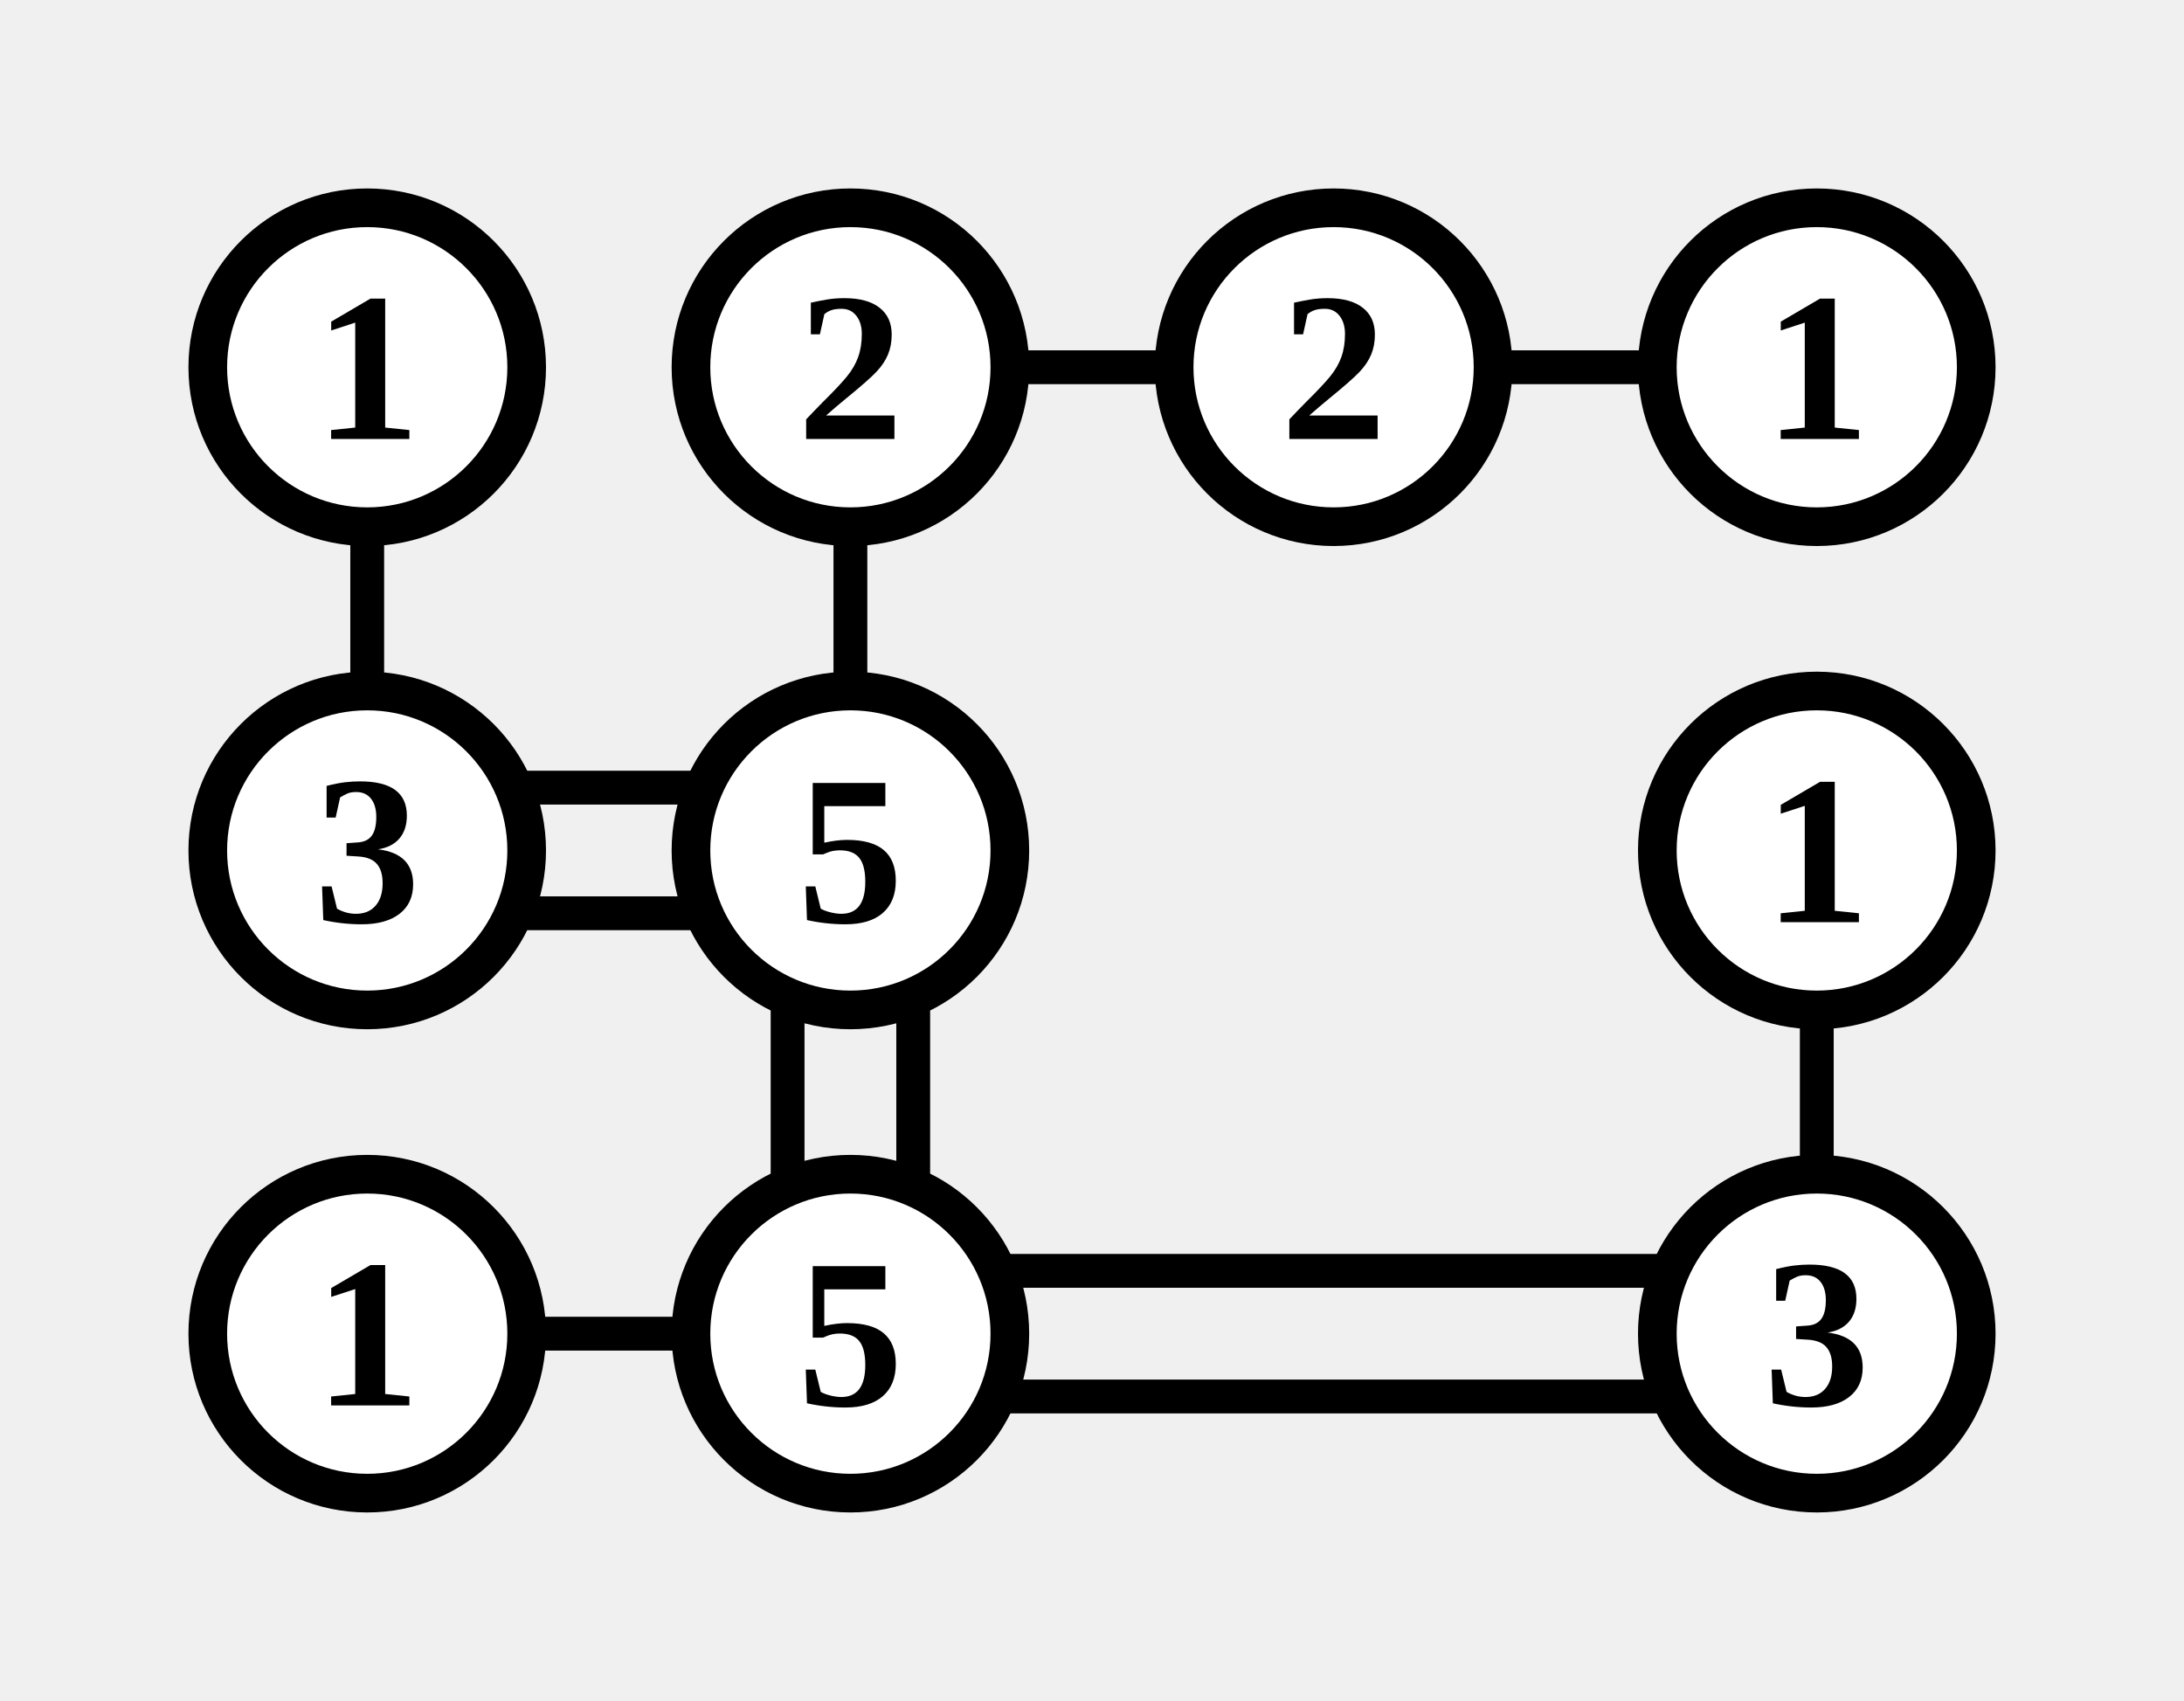
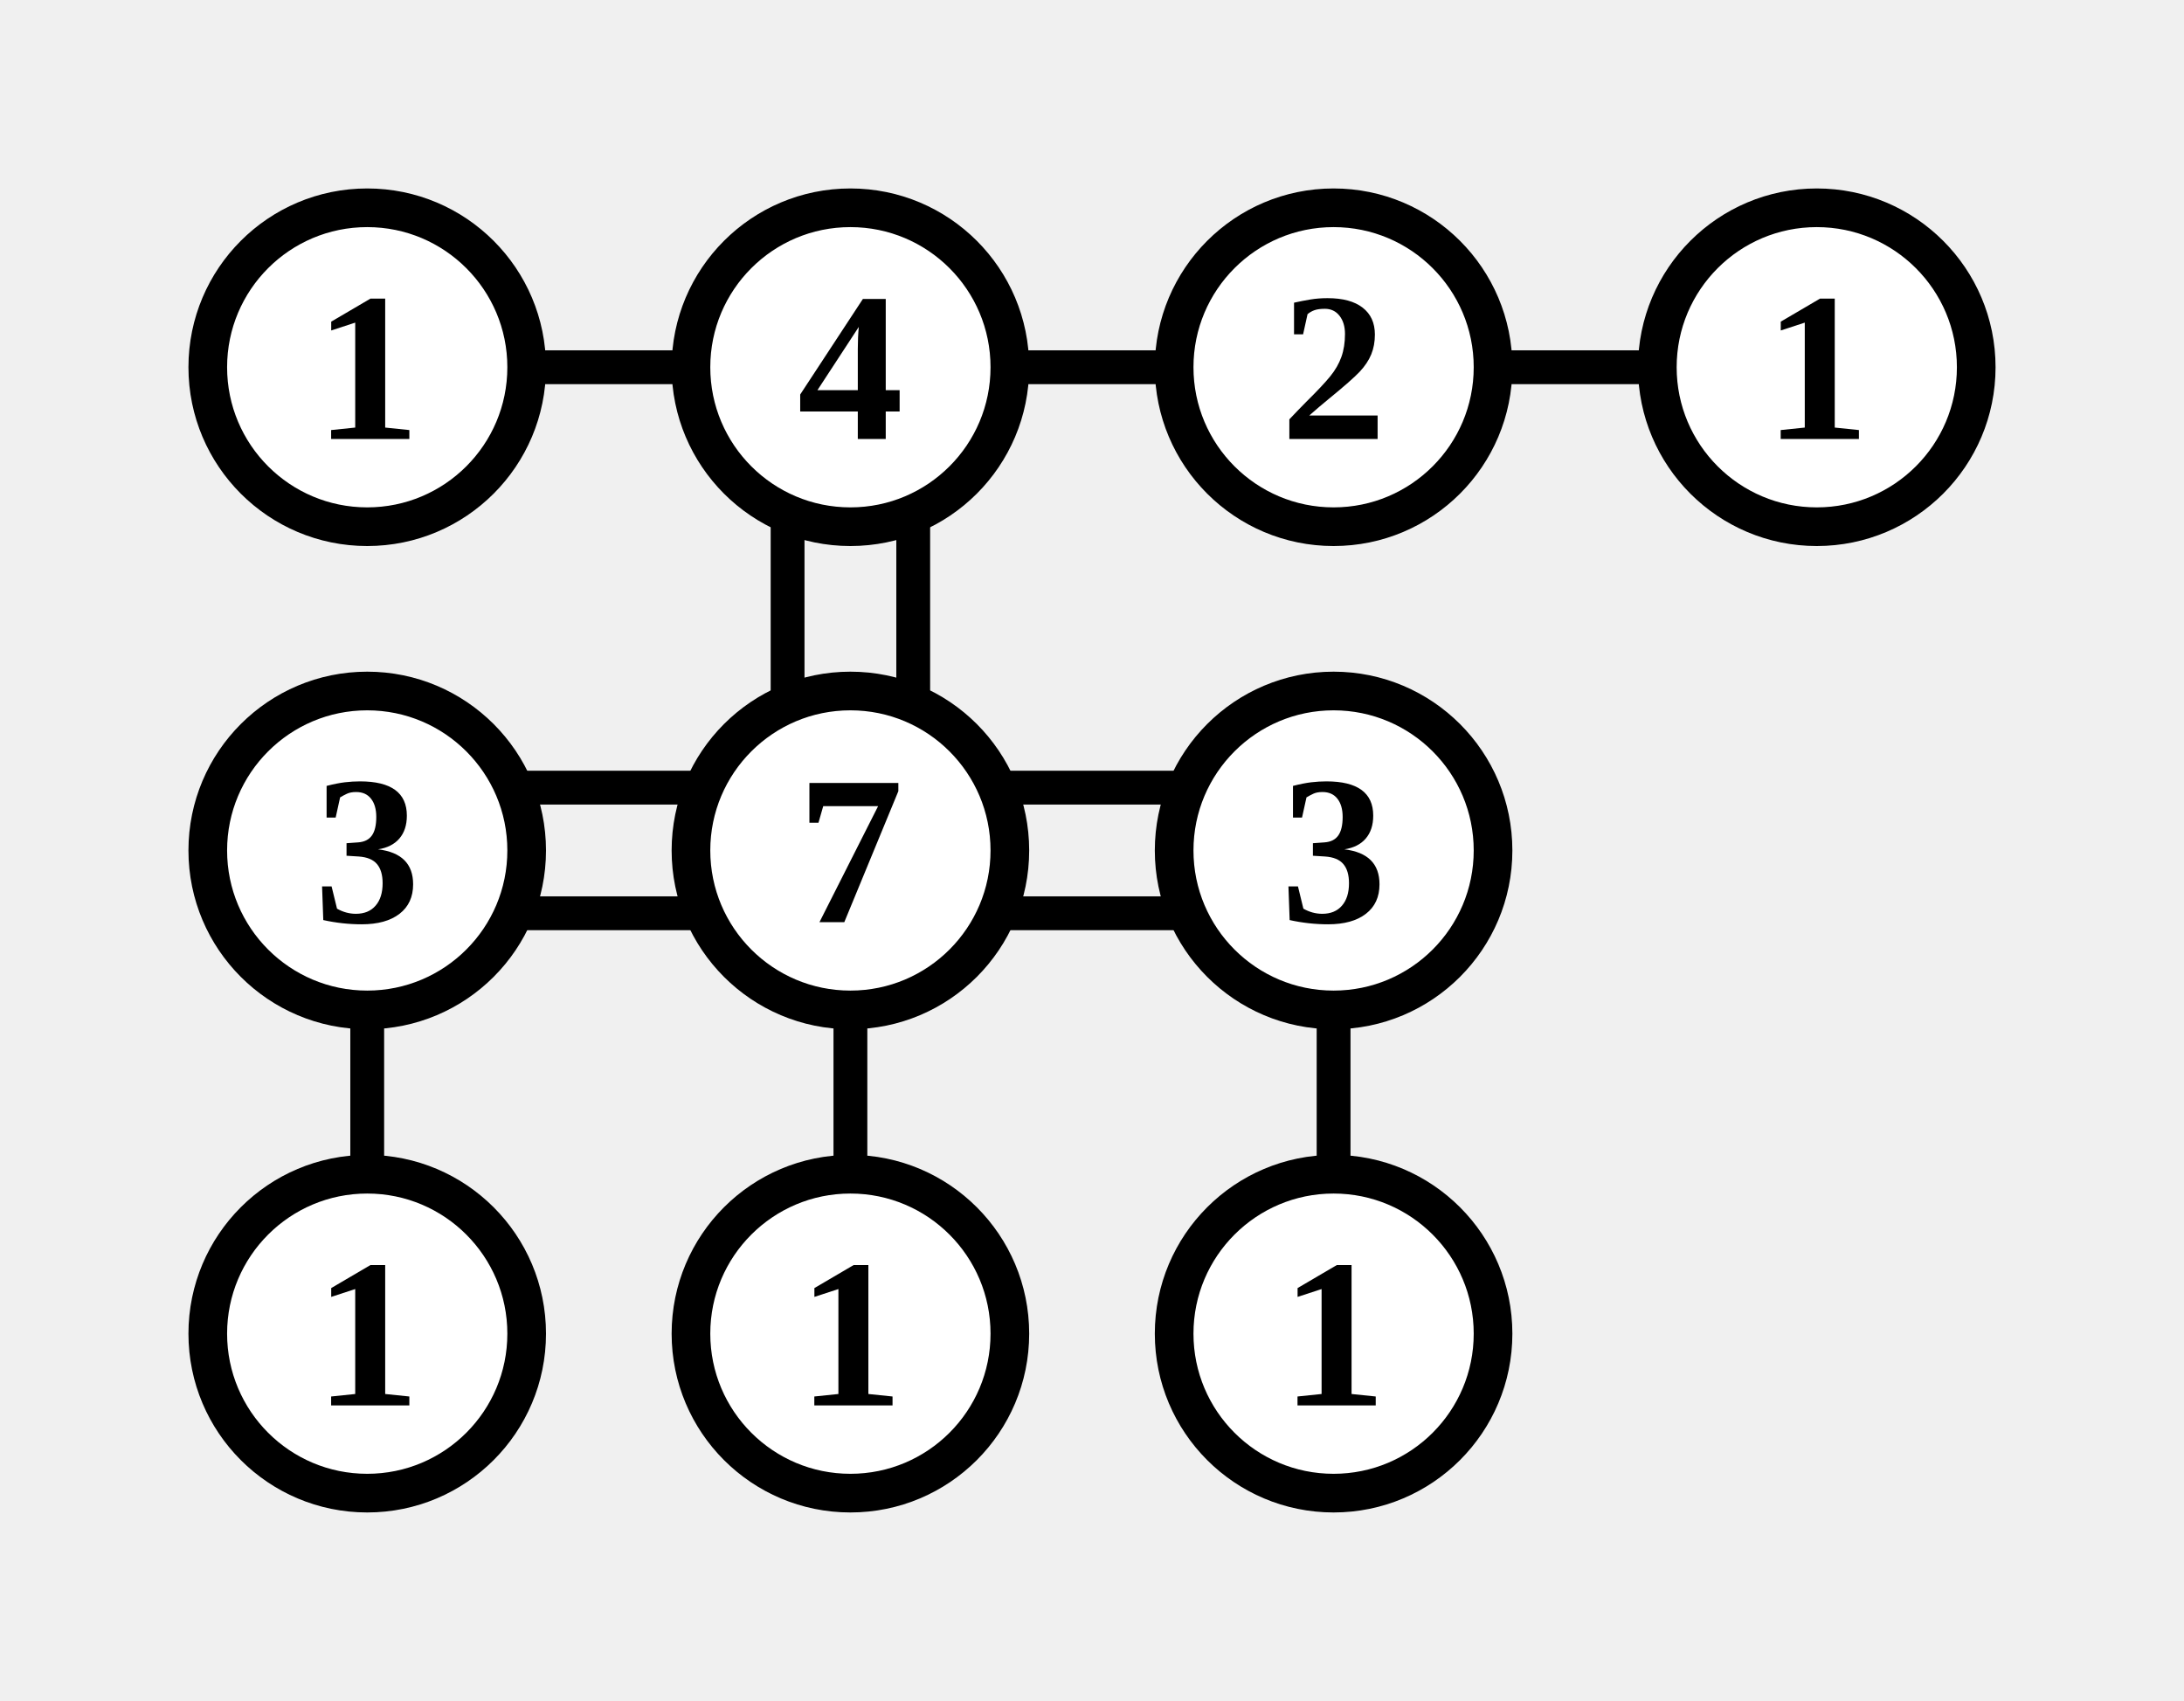
<svg xmlns="http://www.w3.org/2000/svg" class="p" viewBox="0 0 452 352" preserveAspectRatio="xMidYMid meet" shape-rendering="geometricPrecision">
-   <path d="M76 107V145M207 76H245M176 107V145M307 76H345M107 163H145M107 189H145M163 207V245M189 207V245M376 207V245M107 276H145M207 263H345M207 289H345" fill="none" stroke="#000" stroke-width="7" stroke-linecap="butt" />
+   <path d="M107 76H145M207 76H245M163 107V145M189 107V145M307 76H345M107 163H145M107 189H145M76 207V245M207 163H245M207 189H245M176 207V245M276 207V245" fill="none" stroke="#000" stroke-width="7" stroke-linecap="butt" />
  <circle cx="76" cy="76" r="33" fill="#fff" stroke="#000" stroke-width="8" />
  <text x="76" y="76" font-size="44" text-anchor="middle" dominant-baseline="central" fill="#000" font-weight="700">1</text>
  <circle cx="176" cy="76" r="33" fill="#fff" stroke="#000" stroke-width="8" />
-   <text x="176" y="76" font-size="44" text-anchor="middle" dominant-baseline="central" fill="#000" font-weight="700">2</text>
+   <text x="176" y="76" font-size="44" text-anchor="middle" dominant-baseline="central" fill="#000" font-weight="700">4</text>
  <circle cx="276" cy="76" r="33" fill="#fff" stroke="#000" stroke-width="8" />
  <text x="276" y="76" font-size="44" text-anchor="middle" dominant-baseline="central" fill="#000" font-weight="700">2</text>
  <circle cx="376" cy="76" r="33" fill="#fff" stroke="#000" stroke-width="8" />
  <text x="376" y="76" font-size="44" text-anchor="middle" dominant-baseline="central" fill="#000" font-weight="700">1</text>
  <circle cx="76" cy="176" r="33" fill="#fff" stroke="#000" stroke-width="8" />
  <text x="76" y="176" font-size="44" text-anchor="middle" dominant-baseline="central" fill="#000" font-weight="700">3</text>
  <circle cx="176" cy="176" r="33" fill="#fff" stroke="#000" stroke-width="8" />
-   <text x="176" y="176" font-size="44" text-anchor="middle" dominant-baseline="central" fill="#000" font-weight="700">5</text>
-   <circle cx="376" cy="176" r="33" fill="#fff" stroke="#000" stroke-width="8" />
-   <text x="376" y="176" font-size="44" text-anchor="middle" dominant-baseline="central" fill="#000" font-weight="700">1</text>
+   <text x="176" y="176" font-size="44" text-anchor="middle" dominant-baseline="central" fill="#000" font-weight="700">7</text>
+   <circle cx="276" cy="176" r="33" fill="#fff" stroke="#000" stroke-width="8" />
+   <text x="276" y="176" font-size="44" text-anchor="middle" dominant-baseline="central" fill="#000" font-weight="700">3</text>
  <circle cx="76" cy="276" r="33" fill="#fff" stroke="#000" stroke-width="8" />
  <text x="76" y="276" font-size="44" text-anchor="middle" dominant-baseline="central" fill="#000" font-weight="700">1</text>
  <circle cx="176" cy="276" r="33" fill="#fff" stroke="#000" stroke-width="8" />
-   <text x="176" y="276" font-size="44" text-anchor="middle" dominant-baseline="central" fill="#000" font-weight="700">5</text>
-   <circle cx="376" cy="276" r="33" fill="#fff" stroke="#000" stroke-width="8" />
-   <text x="376" y="276" font-size="44" text-anchor="middle" dominant-baseline="central" fill="#000" font-weight="700">3</text>
+   <text x="176" y="276" font-size="44" text-anchor="middle" dominant-baseline="central" fill="#000" font-weight="700">1</text>
+   <circle cx="276" cy="276" r="33" fill="#fff" stroke="#000" stroke-width="8" />
+   <text x="276" y="276" font-size="44" text-anchor="middle" dominant-baseline="central" fill="#000" font-weight="700">1</text>
</svg>
